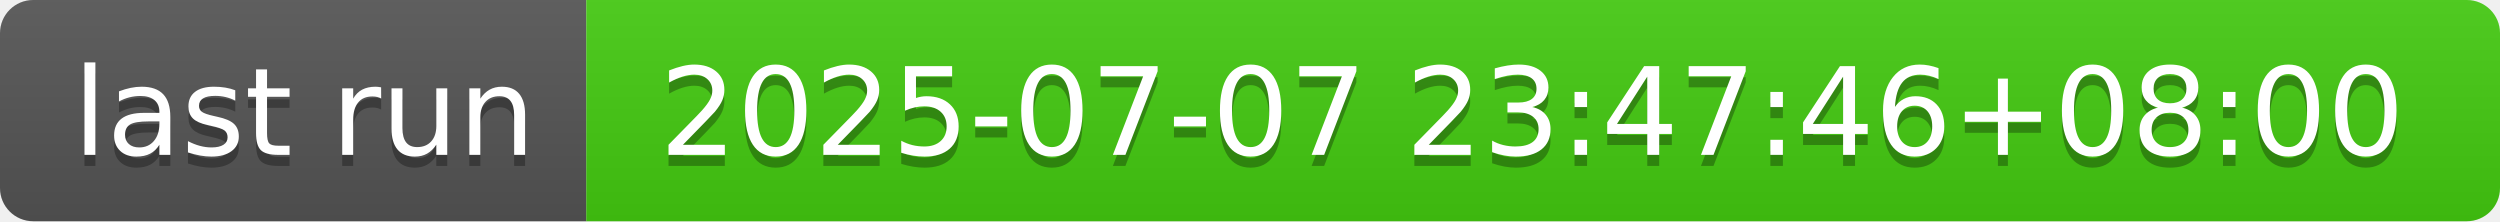
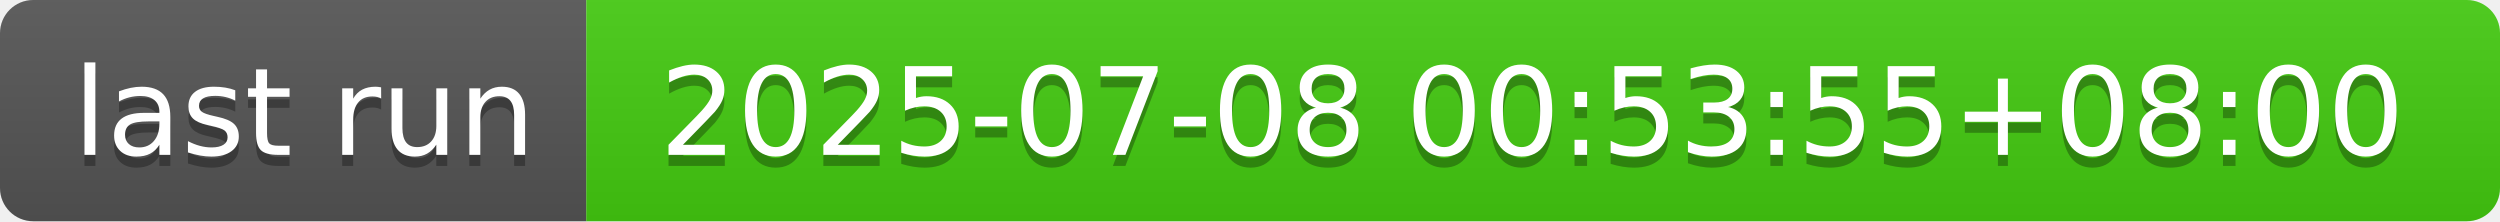
- <svg xmlns="http://www.w3.org/2000/svg" width="226" height="20" role="img" aria-label="last run: 2025-07-07 23:47:46+08:00">
+ <svg xmlns="http://www.w3.org/2000/svg" width="226" height="20" role="img" aria-label="last run: 2025-07-08 00:53:55+08:00">
  <linearGradient id="s" x2="0" y2="100%">
    <stop offset="0" stop-color="#bbb" stop-opacity=".1" />
    <stop offset="1" stop-opacity=".1" />
  </linearGradient>
  <clipPath id="r">
    <rect width="226" height="20" rx="3" fill="#fff" />
  </clipPath>
  <g clip-path="url(#r)">
    <rect width="53" height="20" fill="#555" />
    <rect x="53" width="173" height="20" fill="#4c1" />
    <rect width="226" height="20" fill="url(#s)" />
  </g>
  <g fill="#fff" text-anchor="middle" font-family="Verdana,Geneva,DejaVu Sans,sans-serif" text-rendering="geometricPrecision" font-size="110">
    <text aria-hidden="true" x="275" y="150" fill="#010101" fill-opacity=".3" transform="scale(.1)" textLength="430">last run</text>
    <text x="275" y="140" transform="scale(.1)" fill="#fff" textLength="430">last run</text>
-     <text aria-hidden="true" x="1385" y="150" fill="#010101" fill-opacity=".3" transform="scale(.1)" textLength="1630">2025-07-07 23:47:46+08:00</text>
-     <text x="1385" y="140" transform="scale(.1)" fill="#fff" textLength="1630">2025-07-07 23:47:46+08:00</text>
+     <text aria-hidden="true" x="1385" y="150" fill="#010101" fill-opacity=".3" transform="scale(.1)" textLength="1630">2025-07-08 00:53:55+08:00</text>
+     <text x="1385" y="140" transform="scale(.1)" fill="#fff" textLength="1630">2025-07-08 00:53:55+08:00</text>
  </g>
</svg>
